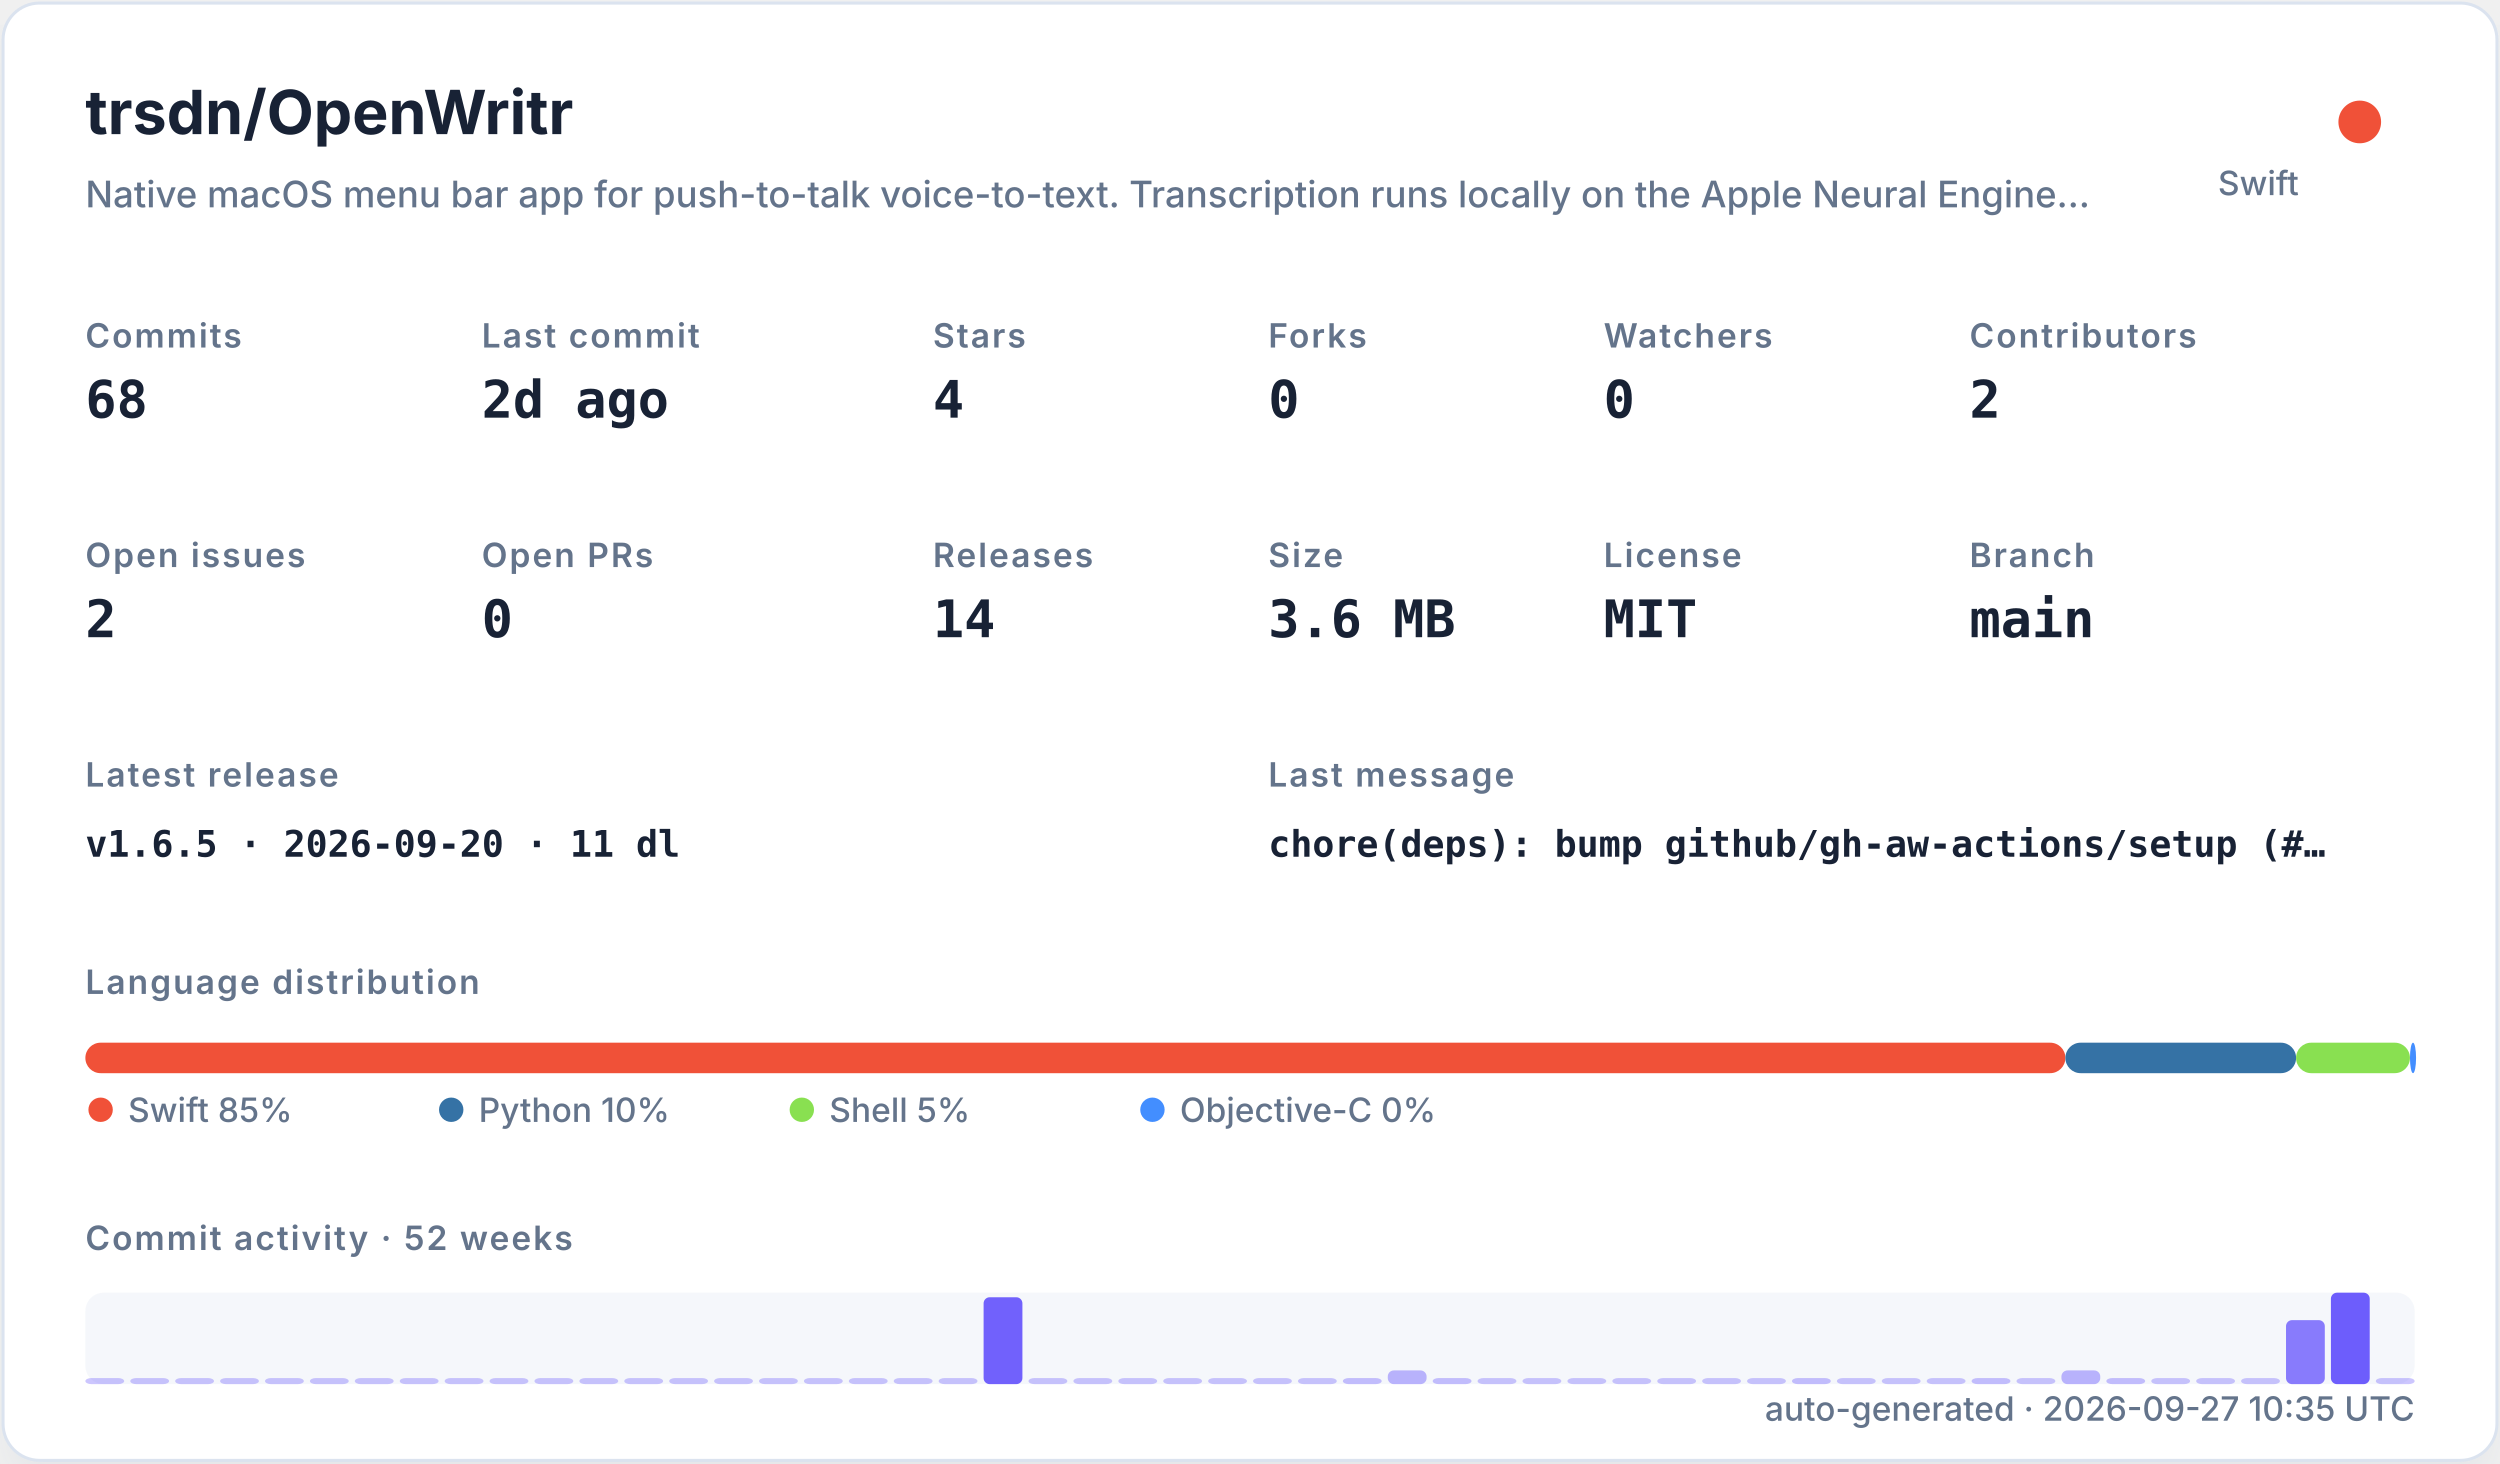
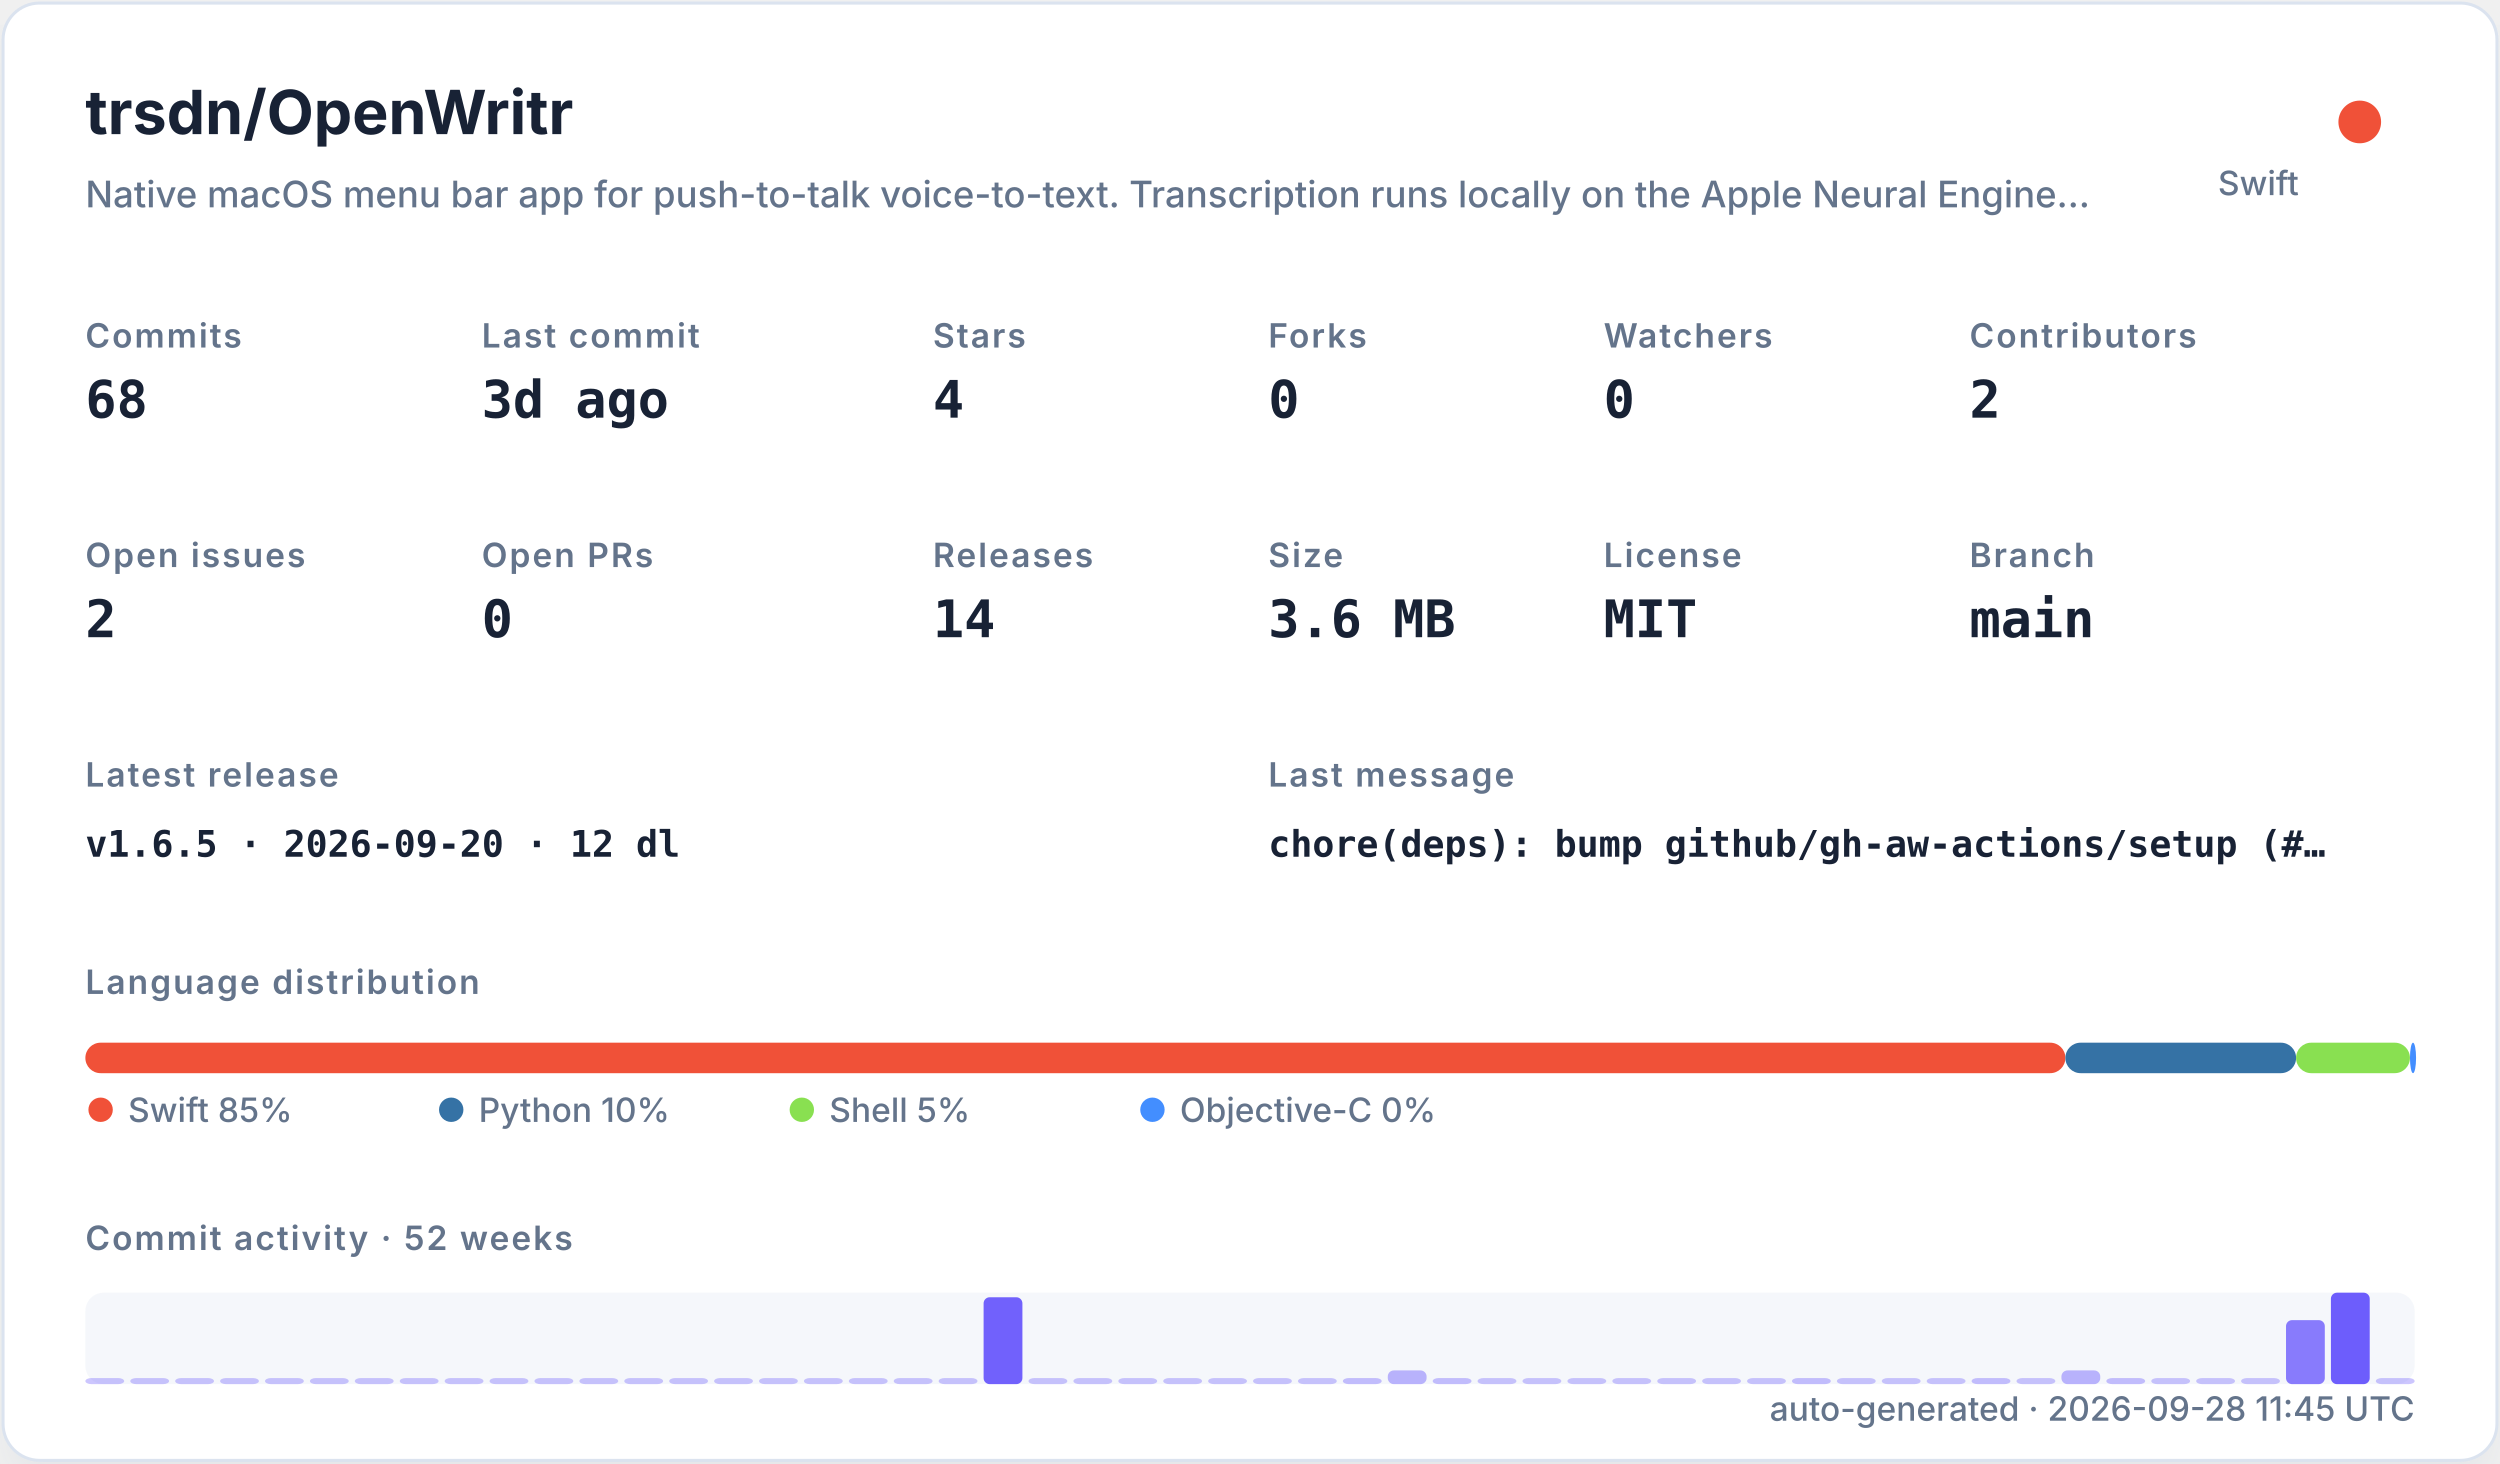
<svg xmlns="http://www.w3.org/2000/svg" width="820" height="480" viewBox="0 0 820 480" role="img">
  <defs>
    <filter id="shadow" x="-10%" y="-10%" width="120%" height="120%">
      <feDropShadow dx="0" dy="8" stdDeviation="10" flood-color="#94a3b8" flood-opacity="0.16" />
    </filter>
    <style>
    .title { font: 700 20px -apple-system,BlinkMacSystemFont,"Segoe UI",sans-serif; fill: #182235; }
    .subtitle { font: 500 12px -apple-system,BlinkMacSystemFont,"Segoe UI",sans-serif; fill: #64748b; }
    .label { font: 600 11px -apple-system,BlinkMacSystemFont,"Segoe UI",sans-serif; fill: #64748b; text-transform: uppercase; letter-spacing: .06em; }
    .value { font: 700 17px ui-monospace,SFMono-Regular,Menlo,monospace; fill: #182235; }
    .small { font: 500 11px -apple-system,BlinkMacSystemFont,"Segoe UI",sans-serif; fill: #64748b; }
    .tiny { font: 500 10px -apple-system,BlinkMacSystemFont,"Segoe UI",sans-serif; fill: #64748b; }
    .mono { font: 650 12px ui-monospace,SFMono-Regular,Menlo,monospace; fill: #182235; }
  </style>
  </defs>
  <rect x="1" y="1" width="818" height="478" rx="12" fill="#ffffff" stroke="#dbe3ef" filter="url(#shadow)" />
  <text x="28" y="44" class="title">trsdn/OpenWritr</text>
  <text x="28" y="68" class="subtitle">Native macOS menu bar app for push-to-talk voice-to-text. Transcription runs locally on the Apple Neural Engine…</text>
  <circle cx="774" cy="40" r="7" fill="#F05138" />
  <text x="754" y="64" text-anchor="end" class="small">Swift</text>
  <text x="28" y="114" class="label">Commits</text>
  <text x="28" y="137" class="value">68</text>
  <text x="158" y="114" class="label">Last commit</text>
-   <text x="158" y="137" class="value">2d ago</text>
+   <text x="158" y="137" class="value">3d ago</text>
  <text x="306" y="114" class="label">Stars</text>
  <text x="306" y="137" class="value">4</text>
  <text x="416" y="114" class="label">Forks</text>
  <text x="416" y="137" class="value">0</text>
  <text x="526" y="114" class="label">Watchers</text>
  <text x="526" y="137" class="value">0</text>
  <text x="646" y="114" class="label">Contributors</text>
  <text x="646" y="137" class="value">2</text>
  <text x="28" y="186" class="label">Open issues</text>
  <text x="28" y="209" class="value">2</text>
  <text x="158" y="186" class="label">Open PRs</text>
  <text x="158" y="209" class="value">0</text>
  <text x="306" y="186" class="label">Releases</text>
  <text x="306" y="209" class="value">14</text>
  <text x="416" y="186" class="label">Size</text>
  <text x="416" y="209" class="value">3.6 MB</text>
  <text x="526" y="186" class="label">License</text>
  <text x="526" y="209" class="value">MIT</text>
  <text x="646" y="186" class="label">Branch</text>
  <text x="646" y="209" class="value">main</text>
  <text x="28" y="258" class="label">Latest release</text>
-   <text x="28" y="281" class="mono">v1.6.5 · 2026-09-20 · 11 dl</text>
+   <text x="28" y="281" class="mono">v1.6.5 · 2026-09-20 · 12 dl</text>
  <text x="416" y="258" class="label">Last message</text>
  <text x="416" y="281" class="mono">chore(deps): bump github/gh-aw-actions/setup (#…</text>
  <text x="28" y="326" class="label">Language distribution</text>
  <rect x="28.00" y="342" width="649.45" height="10" rx="5" fill="#F05138" />
  <rect x="677.45" y="342" width="75.67" height="10" rx="5" fill="#3572A5" />
  <rect x="753.11" y="342" width="37.35" height="10" rx="5" fill="#89e051" />
  <rect x="790.47" y="342" width="2.00" height="10" rx="5" fill="#438eff" />
  <circle cx="33" cy="364" r="4" fill="#F05138" />
  <text x="42" y="368" class="small">Swift 85%</text>
  <circle cx="148" cy="364" r="4" fill="#3572A5" />
  <text x="157" y="368" class="small">Python 10%</text>
  <circle cx="263" cy="364" r="4" fill="#89e051" />
  <text x="272" y="368" class="small">Shell 5%</text>
  <circle cx="378" cy="364" r="4" fill="#438eff" />
  <text x="387" y="368" class="small">Objective-C 0%</text>
  <text x="28" y="410" class="label">Commit activity · 52 weeks</text>
  <rect x="28" y="424" width="764" height="30" rx="6" fill="#e8edf5" opacity=".42" />
  <rect x="28.00" y="452.00" width="12.73" height="2.00" rx="2" fill="#6d5dfc" opacity="0.35" />
  <rect x="42.73" y="452.00" width="12.73" height="2.00" rx="2" fill="#6d5dfc" opacity="0.35" />
  <rect x="57.46" y="452.00" width="12.73" height="2.00" rx="2" fill="#6d5dfc" opacity="0.35" />
  <rect x="72.19" y="452.00" width="12.73" height="2.00" rx="2" fill="#6d5dfc" opacity="0.35" />
  <rect x="86.92" y="452.00" width="12.73" height="2.00" rx="2" fill="#6d5dfc" opacity="0.35" />
  <rect x="101.65" y="452.00" width="12.73" height="2.00" rx="2" fill="#6d5dfc" opacity="0.35" />
  <rect x="116.38" y="452.00" width="12.73" height="2.00" rx="2" fill="#6d5dfc" opacity="0.35" />
  <rect x="131.12" y="452.00" width="12.73" height="2.00" rx="2" fill="#6d5dfc" opacity="0.35" />
  <rect x="145.85" y="452.00" width="12.73" height="2.00" rx="2" fill="#6d5dfc" opacity="0.35" />
  <rect x="160.58" y="452.00" width="12.73" height="2.00" rx="2" fill="#6d5dfc" opacity="0.35" />
  <rect x="175.31" y="452.00" width="12.73" height="2.00" rx="2" fill="#6d5dfc" opacity="0.35" />
  <rect x="190.04" y="452.00" width="12.73" height="2.00" rx="2" fill="#6d5dfc" opacity="0.35" />
  <rect x="204.77" y="452.00" width="12.73" height="2.00" rx="2" fill="#6d5dfc" opacity="0.35" />
  <rect x="219.50" y="452.00" width="12.73" height="2.00" rx="2" fill="#6d5dfc" opacity="0.35" />
  <rect x="234.23" y="452.00" width="12.73" height="2.00" rx="2" fill="#6d5dfc" opacity="0.35" />
  <rect x="248.96" y="452.00" width="12.73" height="2.00" rx="2" fill="#6d5dfc" opacity="0.35" />
  <rect x="263.69" y="452.00" width="12.73" height="2.00" rx="2" fill="#6d5dfc" opacity="0.35" />
  <rect x="278.42" y="452.00" width="12.73" height="2.00" rx="2" fill="#6d5dfc" opacity="0.35" />
  <rect x="293.15" y="452.00" width="12.73" height="2.00" rx="2" fill="#6d5dfc" opacity="0.35" />
  <rect x="307.88" y="452.00" width="12.73" height="2.00" rx="2" fill="#6d5dfc" opacity="0.35" />
  <rect x="322.62" y="425.50" width="12.73" height="28.50" rx="2" fill="#6d5dfc" opacity="0.97" />
  <rect x="337.35" y="452.00" width="12.73" height="2.00" rx="2" fill="#6d5dfc" opacity="0.35" />
  <rect x="352.08" y="452.00" width="12.73" height="2.00" rx="2" fill="#6d5dfc" opacity="0.35" />
  <rect x="366.81" y="452.00" width="12.73" height="2.00" rx="2" fill="#6d5dfc" opacity="0.35" />
  <rect x="381.54" y="452.00" width="12.73" height="2.00" rx="2" fill="#6d5dfc" opacity="0.35" />
  <rect x="396.27" y="452.00" width="12.73" height="2.00" rx="2" fill="#6d5dfc" opacity="0.35" />
  <rect x="411.00" y="452.00" width="12.73" height="2.00" rx="2" fill="#6d5dfc" opacity="0.35" />
  <rect x="425.73" y="452.00" width="12.73" height="2.00" rx="2" fill="#6d5dfc" opacity="0.35" />
  <rect x="440.46" y="452.00" width="12.73" height="2.00" rx="2" fill="#6d5dfc" opacity="0.38" />
  <rect x="455.19" y="449.50" width="12.73" height="4.50" rx="2" fill="#6d5dfc" opacity="0.45" />
  <rect x="469.92" y="452.00" width="12.73" height="2.00" rx="2" fill="#6d5dfc" opacity="0.38" />
  <rect x="484.65" y="452.00" width="12.73" height="2.00" rx="2" fill="#6d5dfc" opacity="0.35" />
  <rect x="499.38" y="452.00" width="12.73" height="2.00" rx="2" fill="#6d5dfc" opacity="0.35" />
  <rect x="514.12" y="452.00" width="12.73" height="2.00" rx="2" fill="#6d5dfc" opacity="0.35" />
  <rect x="528.85" y="452.00" width="12.73" height="2.00" rx="2" fill="#6d5dfc" opacity="0.35" />
  <rect x="543.58" y="452.00" width="12.73" height="2.00" rx="2" fill="#6d5dfc" opacity="0.35" />
  <rect x="558.31" y="452.00" width="12.73" height="2.00" rx="2" fill="#6d5dfc" opacity="0.35" />
  <rect x="573.04" y="452.00" width="12.73" height="2.00" rx="2" fill="#6d5dfc" opacity="0.35" />
  <rect x="587.77" y="452.00" width="12.73" height="2.00" rx="2" fill="#6d5dfc" opacity="0.38" />
  <rect x="602.50" y="452.00" width="12.73" height="2.00" rx="2" fill="#6d5dfc" opacity="0.35" />
  <rect x="617.23" y="452.00" width="12.73" height="2.00" rx="2" fill="#6d5dfc" opacity="0.35" />
  <rect x="631.96" y="452.00" width="12.73" height="2.00" rx="2" fill="#6d5dfc" opacity="0.35" />
  <rect x="646.69" y="452.00" width="12.73" height="2.00" rx="2" fill="#6d5dfc" opacity="0.38" />
  <rect x="661.42" y="452.00" width="12.73" height="2.00" rx="2" fill="#6d5dfc" opacity="0.35" />
  <rect x="676.15" y="449.50" width="12.73" height="4.50" rx="2" fill="#6d5dfc" opacity="0.45" />
  <rect x="690.88" y="452.00" width="12.73" height="2.00" rx="2" fill="#6d5dfc" opacity="0.38" />
  <rect x="705.62" y="452.00" width="12.73" height="2.00" rx="2" fill="#6d5dfc" opacity="0.35" />
  <rect x="720.35" y="452.00" width="12.73" height="2.00" rx="2" fill="#6d5dfc" opacity="0.35" />
  <rect x="735.08" y="452.00" width="12.73" height="2.00" rx="2" fill="#6d5dfc" opacity="0.35" />
  <rect x="749.81" y="433.00" width="12.73" height="21.00" rx="2" fill="#6d5dfc" opacity="0.80" />
  <rect x="764.54" y="424.00" width="12.73" height="30.00" rx="2" fill="#6d5dfc" opacity="1.00" />
  <rect x="779.27" y="452.00" width="12.73" height="2.00" rx="2" fill="#6d5dfc" opacity="0.35" />
-   <text x="792" y="466" text-anchor="end" class="small">auto-generated · 2026-09-27 10:35 UTC</text>
+   <text x="792" y="466" text-anchor="end" class="small">auto-generated · 2026-09-28 11:45 UTC</text>
</svg>
